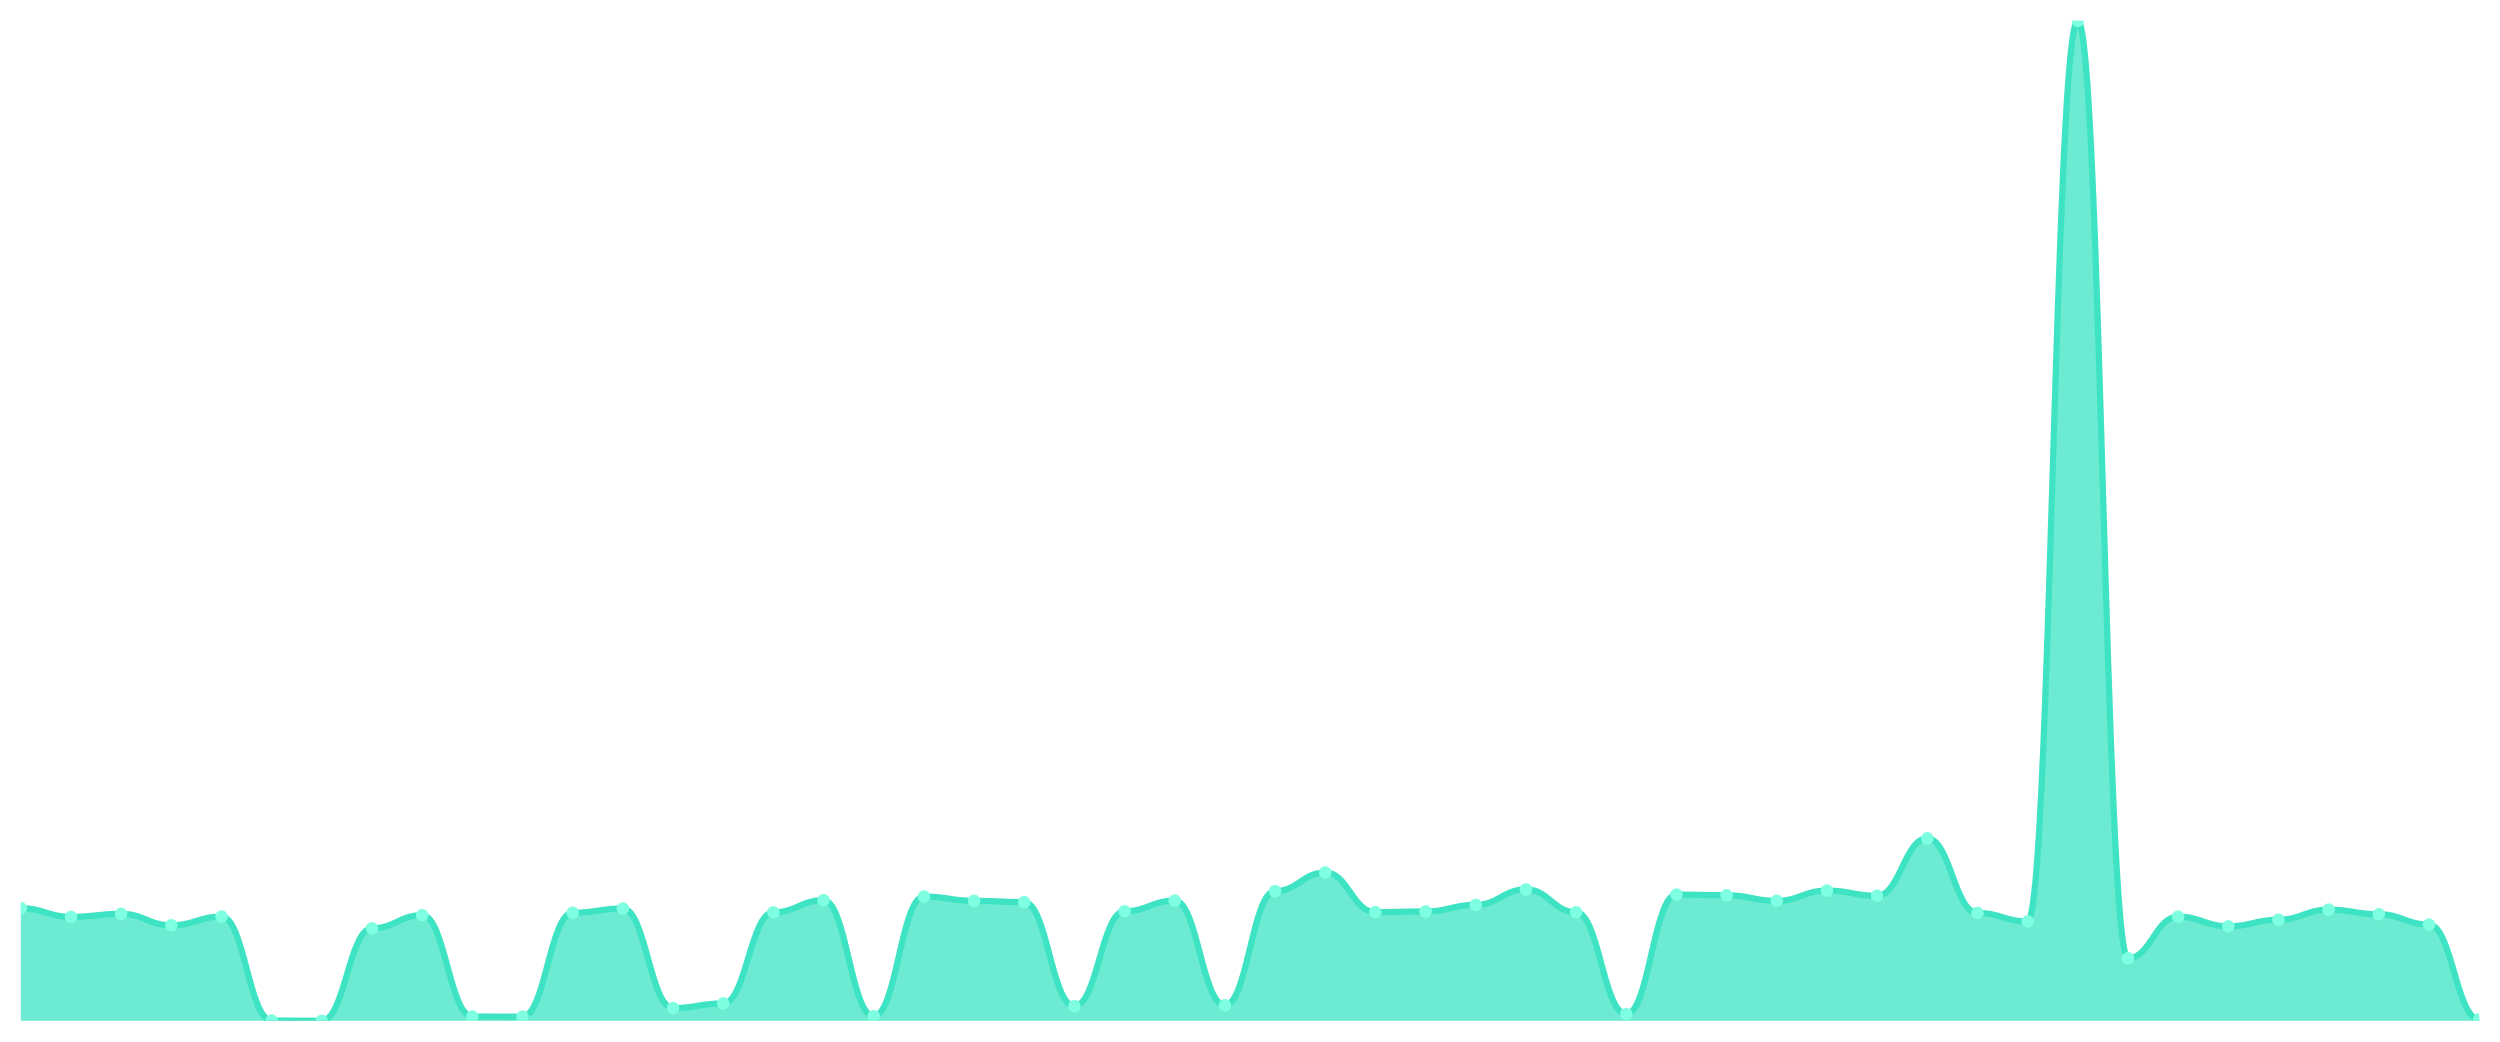
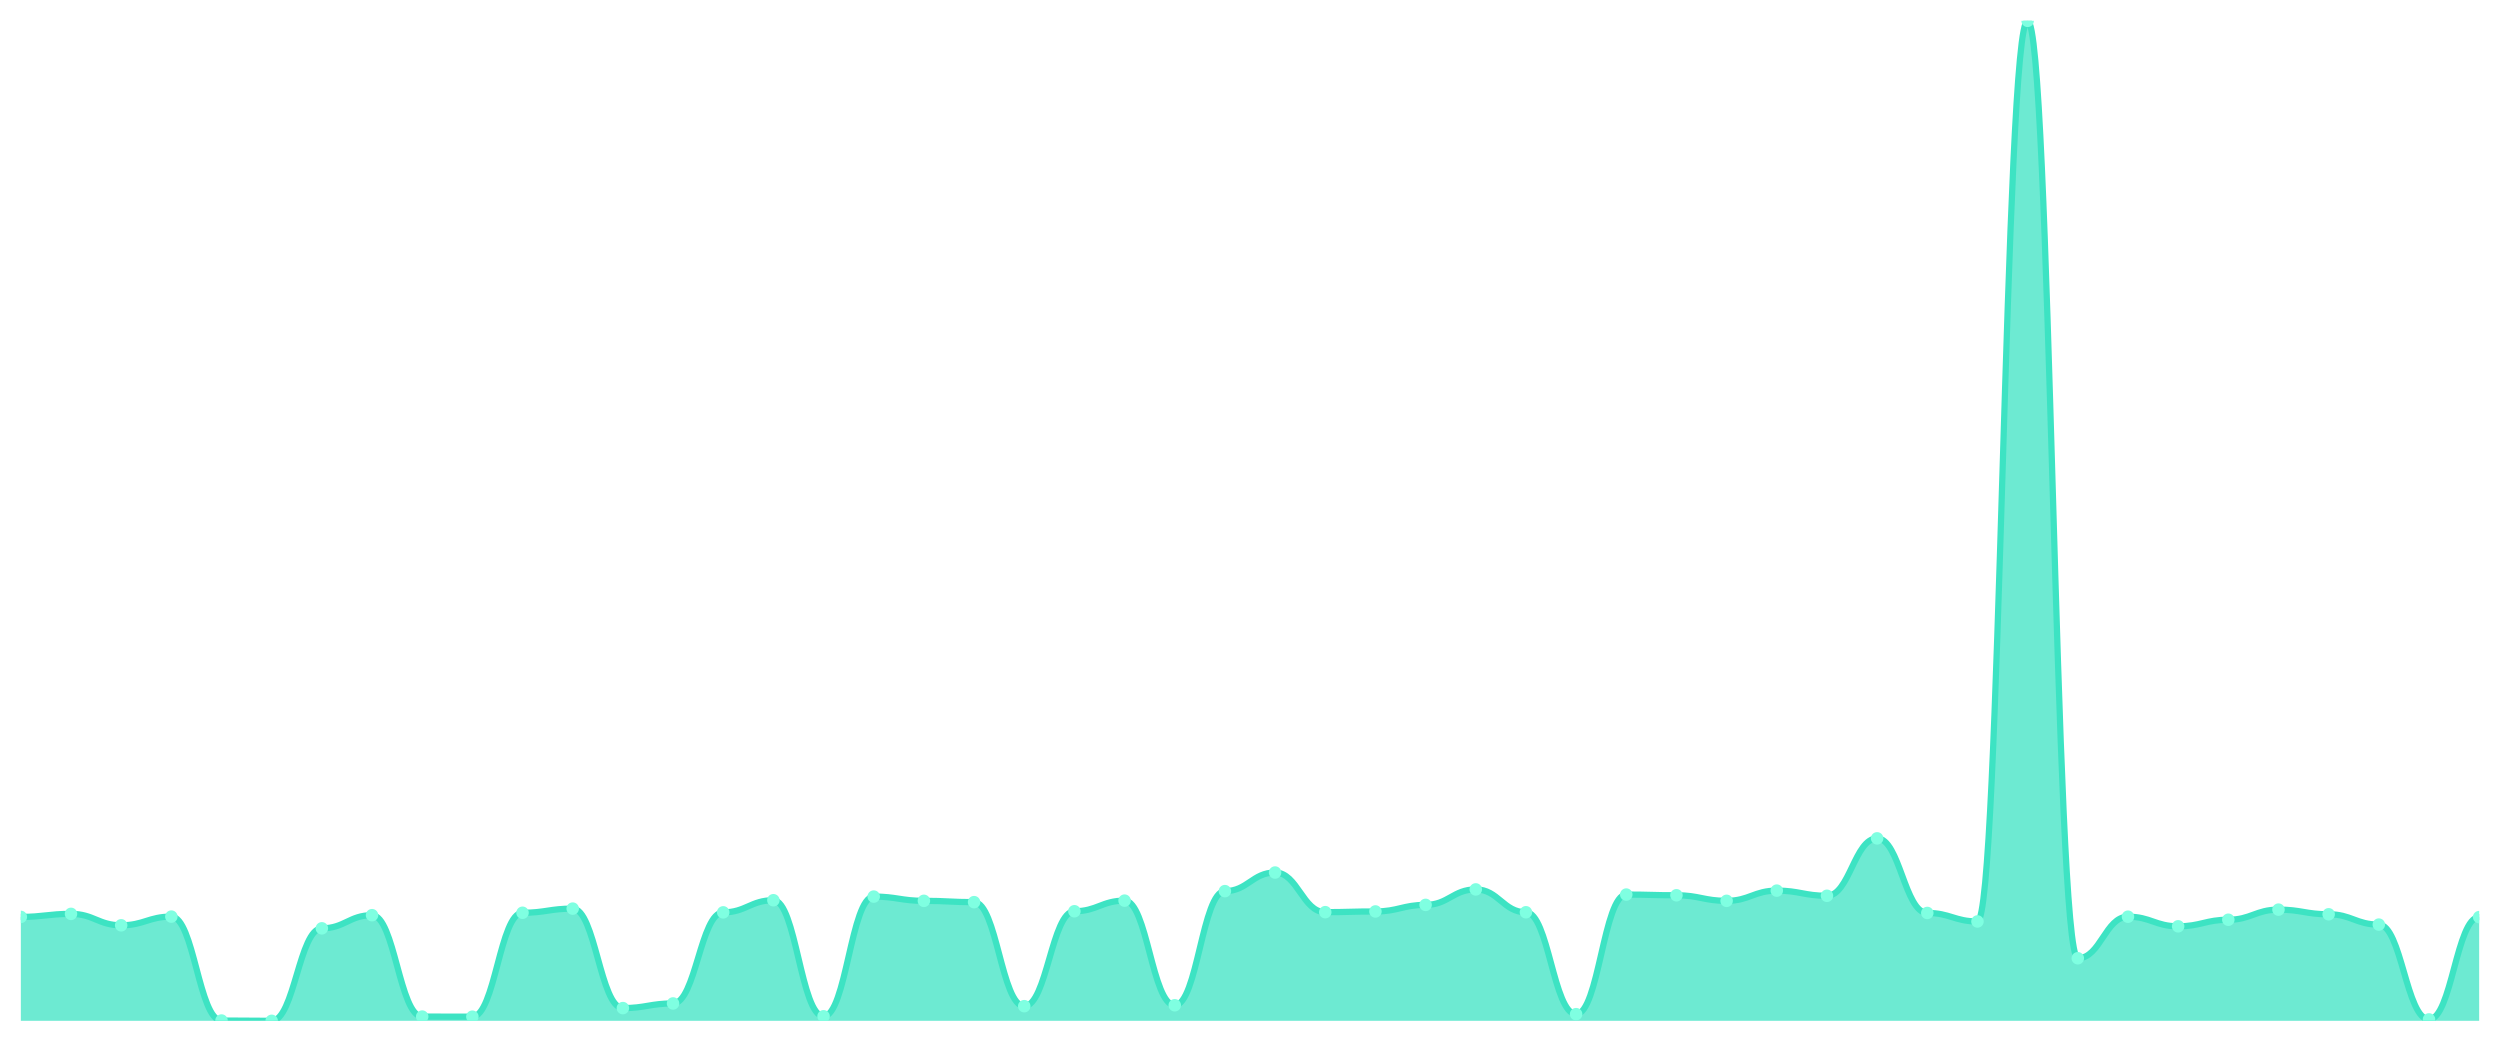
<svg xmlns="http://www.w3.org/2000/svg" viewBox="0 0 1200 500" width="1200" height="500">
  <defs>
    <clipPath id="c">
      <rect x="10" y="10" width="1180" height="480" />
    </clipPath>
  </defs>
  <rect width="1200" height="500" fill="none" />
  <g clip-path="url(#c)">
-     <path d="M 10,490 L 10,435.944 C 20.837,435.944 23.245,440.117 34.082,440.117 C 44.918,440.117 47.327,438.662 58.163,438.662 C 69,438.662 71.408,444.145 82.245,444.145 C 93.082,444.145 95.49,439.972 106.327,439.972 C 117.163,439.972 119.571,489.854 130.408,489.854 C 141.245,489.854 143.653,490 154.49,490 C 165.327,490 167.735,445.6 178.571,445.6 C 189.408,445.6 191.816,439.292 202.653,439.292 C 213.49,439.292 215.898,487.962 226.735,487.962 C 237.571,487.962 239.98,488.011 250.816,488.011 C 261.653,488.011 264.061,438.128 274.898,438.128 C 285.735,438.128 288.143,436.138 298.98,436.138 C 309.816,436.138 312.224,483.886 323.061,483.886 C 333.898,483.886 336.306,481.654 347.143,481.654 C 357.98,481.654 360.388,437.934 371.224,437.934 C 382.061,437.934 384.469,432.111 395.306,432.111 C 406.143,432.111 408.551,487.816 419.388,487.816 C 430.224,487.816 432.633,430.364 443.469,430.364 C 454.306,430.364 456.714,432.402 467.551,432.402 C 478.388,432.402 480.796,433.033 491.633,433.033 C 502.469,433.033 504.878,482.964 515.714,482.964 C 526.551,482.964 528.959,437.4 539.796,437.4 C 550.633,437.4 553.041,432.305 563.878,432.305 C 574.714,432.305 577.122,482.527 587.959,482.527 C 598.796,482.527 601.204,427.744 612.041,427.744 C 622.878,427.744 625.286,418.815 636.122,418.815 C 646.959,418.815 649.367,437.837 660.204,437.837 C 671.041,437.837 673.449,437.497 684.286,437.497 C 695.122,437.497 697.531,434.343 708.367,434.343 C 719.204,434.343 721.612,426.919 732.449,426.919 C 743.286,426.919 745.694,437.885 756.531,437.885 C 767.367,437.885 769.776,486.797 780.612,486.797 C 791.449,486.797 793.857,429.393 804.694,429.393 C 815.531,429.393 817.939,429.733 828.776,429.733 C 839.612,429.733 842.02,432.402 852.857,432.402 C 863.694,432.402 866.102,427.501 876.939,427.501 C 887.776,427.501 890.184,429.976 901.02,429.976 C 911.857,429.976 914.265,402.414 925.102,402.414 C 935.939,402.414 938.347,438.225 949.184,438.225 C 960.02,438.225 962.429,442.301 973.265,442.301 C 984.102,442.301 986.51,10 997.347,10 C 1008.184,10 1010.592,459.964 1021.429,459.964 C 1032.265,459.964 1034.673,440.02 1045.51,440.02 C 1056.347,440.02 1058.755,444.63 1069.592,444.63 C 1080.429,444.63 1082.837,441.476 1093.673,441.476 C 1104.51,441.476 1106.918,436.624 1117.755,436.624 C 1128.592,436.624 1131,438.856 1141.837,438.856 C 1152.673,438.856 1155.082,443.805 1165.918,443.805 C 1176.755,443.805 1179.163,489.321 1190,489.321 L 1190,490 Z" fill="rgba(61,227,195,0.75)" />
-     <path d="M 10,435.944 C 20.837,435.944 23.245,440.117 34.082,440.117 C 44.918,440.117 47.327,438.662 58.163,438.662 C 69,438.662 71.408,444.145 82.245,444.145 C 93.082,444.145 95.49,439.972 106.327,439.972 C 117.163,439.972 119.571,489.854 130.408,489.854 C 141.245,489.854 143.653,490 154.49,490 C 165.327,490 167.735,445.6 178.571,445.6 C 189.408,445.6 191.816,439.292 202.653,439.292 C 213.49,439.292 215.898,487.962 226.735,487.962 C 237.571,487.962 239.98,488.011 250.816,488.011 C 261.653,488.011 264.061,438.128 274.898,438.128 C 285.735,438.128 288.143,436.138 298.98,436.138 C 309.816,436.138 312.224,483.886 323.061,483.886 C 333.898,483.886 336.306,481.654 347.143,481.654 C 357.98,481.654 360.388,437.934 371.224,437.934 C 382.061,437.934 384.469,432.111 395.306,432.111 C 406.143,432.111 408.551,487.816 419.388,487.816 C 430.224,487.816 432.633,430.364 443.469,430.364 C 454.306,430.364 456.714,432.402 467.551,432.402 C 478.388,432.402 480.796,433.033 491.633,433.033 C 502.469,433.033 504.878,482.964 515.714,482.964 C 526.551,482.964 528.959,437.4 539.796,437.4 C 550.633,437.4 553.041,432.305 563.878,432.305 C 574.714,432.305 577.122,482.527 587.959,482.527 C 598.796,482.527 601.204,427.744 612.041,427.744 C 622.878,427.744 625.286,418.815 636.122,418.815 C 646.959,418.815 649.367,437.837 660.204,437.837 C 671.041,437.837 673.449,437.497 684.286,437.497 C 695.122,437.497 697.531,434.343 708.367,434.343 C 719.204,434.343 721.612,426.919 732.449,426.919 C 743.286,426.919 745.694,437.885 756.531,437.885 C 767.367,437.885 769.776,486.797 780.612,486.797 C 791.449,486.797 793.857,429.393 804.694,429.393 C 815.531,429.393 817.939,429.733 828.776,429.733 C 839.612,429.733 842.02,432.402 852.857,432.402 C 863.694,432.402 866.102,427.501 876.939,427.501 C 887.776,427.501 890.184,429.976 901.02,429.976 C 911.857,429.976 914.265,402.414 925.102,402.414 C 935.939,402.414 938.347,438.225 949.184,438.225 C 960.02,438.225 962.429,442.301 973.265,442.301 C 984.102,442.301 986.51,10 997.347,10 C 1008.184,10 1010.592,459.964 1021.429,459.964 C 1032.265,459.964 1034.673,440.02 1045.51,440.02 C 1056.347,440.02 1058.755,444.63 1069.592,444.63 C 1080.429,444.63 1082.837,441.476 1093.673,441.476 C 1104.51,441.476 1106.918,436.624 1117.755,436.624 C 1128.592,436.624 1131,438.856 1141.837,438.856 C 1152.673,438.856 1155.082,443.805 1165.918,443.805 C 1176.755,443.805 1179.163,489.321 1190,489.321" fill="none" stroke="#3de3c3" stroke-width="3" stroke-linecap="round" stroke-linejoin="round" />
-     <circle cx="10" cy="435.944" r="3" fill="#7fffe1" />
-     <circle cx="34.082" cy="440.117" r="3" fill="#7fffe1" />
-     <circle cx="58.163" cy="438.662" r="3" fill="#7fffe1" />
-     <circle cx="82.245" cy="444.145" r="3" fill="#7fffe1" />
-     <circle cx="106.327" cy="439.972" r="3" fill="#7fffe1" />
-     <circle cx="130.408" cy="489.854" r="3" fill="#7fffe1" />
-     <circle cx="154.49" cy="490" r="3" fill="#7fffe1" />
-     <circle cx="178.571" cy="445.6" r="3" fill="#7fffe1" />
-     <circle cx="202.653" cy="439.292" r="3" fill="#7fffe1" />
-     <circle cx="226.735" cy="487.962" r="3" fill="#7fffe1" />
-     <circle cx="250.816" cy="488.011" r="3" fill="#7fffe1" />
-     <circle cx="274.898" cy="438.128" r="3" fill="#7fffe1" />
-     <circle cx="298.98" cy="436.138" r="3" fill="#7fffe1" />
-     <circle cx="323.061" cy="483.886" r="3" fill="#7fffe1" />
-     <circle cx="347.143" cy="481.654" r="3" fill="#7fffe1" />
-     <circle cx="371.224" cy="437.934" r="3" fill="#7fffe1" />
-     <circle cx="395.306" cy="432.111" r="3" fill="#7fffe1" />
-     <circle cx="419.388" cy="487.816" r="3" fill="#7fffe1" />
-     <circle cx="443.469" cy="430.364" r="3" fill="#7fffe1" />
-     <circle cx="467.551" cy="432.402" r="3" fill="#7fffe1" />
-     <circle cx="491.633" cy="433.033" r="3" fill="#7fffe1" />
-     <circle cx="515.714" cy="482.964" r="3" fill="#7fffe1" />
-     <circle cx="539.796" cy="437.4" r="3" fill="#7fffe1" />
-     <circle cx="563.878" cy="432.305" r="3" fill="#7fffe1" />
-     <circle cx="587.959" cy="482.527" r="3" fill="#7fffe1" />
-     <circle cx="612.041" cy="427.744" r="3" fill="#7fffe1" />
-     <circle cx="636.122" cy="418.815" r="3" fill="#7fffe1" />
-     <circle cx="660.204" cy="437.837" r="3" fill="#7fffe1" />
-     <circle cx="684.286" cy="437.497" r="3" fill="#7fffe1" />
-     <circle cx="708.367" cy="434.343" r="3" fill="#7fffe1" />
-     <circle cx="732.449" cy="426.919" r="3" fill="#7fffe1" />
-     <circle cx="756.531" cy="437.885" r="3" fill="#7fffe1" />
-     <circle cx="780.612" cy="486.797" r="3" fill="#7fffe1" />
-     <circle cx="804.694" cy="429.393" r="3" fill="#7fffe1" />
-     <circle cx="828.776" cy="429.733" r="3" fill="#7fffe1" />
-     <circle cx="852.857" cy="432.402" r="3" fill="#7fffe1" />
-     <circle cx="876.939" cy="427.501" r="3" fill="#7fffe1" />
-     <circle cx="901.02" cy="429.976" r="3" fill="#7fffe1" />
-     <circle cx="925.102" cy="402.414" r="3" fill="#7fffe1" />
-     <circle cx="949.184" cy="438.225" r="3" fill="#7fffe1" />
-     <circle cx="973.265" cy="442.301" r="3" fill="#7fffe1" />
-     <circle cx="997.347" cy="10" r="3" fill="#7fffe1" />
-     <circle cx="1021.429" cy="459.964" r="3" fill="#7fffe1" />
-     <circle cx="1045.51" cy="440.02" r="3" fill="#7fffe1" />
-     <circle cx="1069.592" cy="444.63" r="3" fill="#7fffe1" />
-     <circle cx="1093.673" cy="441.476" r="3" fill="#7fffe1" />
-     <circle cx="1117.755" cy="436.624" r="3" fill="#7fffe1" />
-     <circle cx="1141.837" cy="438.856" r="3" fill="#7fffe1" />
-     <circle cx="1165.918" cy="443.805" r="3" fill="#7fffe1" />
-     <circle cx="1190" cy="489.321" r="3" fill="#7fffe1" />
+     <path d="M 10,490 L 10,440.117 C 20.837,440.117 23.245,438.662 34.082,438.662 C 44.918,438.662 47.327,444.145 58.163,444.145 C 69,444.145 71.408,439.972 82.245,439.972 C 93.082,439.972 95.49,489.854 106.327,489.854 C 117.163,489.854 119.571,490 130.408,490 C 141.245,490 143.653,445.6 154.49,445.6 C 165.327,445.6 167.735,439.292 178.571,439.292 C 189.408,439.292 191.816,487.962 202.653,487.962 C 213.49,487.962 215.898,488.011 226.735,488.011 C 237.571,488.011 239.98,438.128 250.816,438.128 C 261.653,438.128 264.061,436.138 274.898,436.138 C 285.735,436.138 288.143,483.886 298.98,483.886 C 309.816,483.886 312.224,481.654 323.061,481.654 C 333.898,481.654 336.306,437.934 347.143,437.934 C 357.98,437.934 360.388,432.111 371.224,432.111 C 382.061,432.111 384.469,487.816 395.306,487.816 C 406.143,487.816 408.551,430.364 419.388,430.364 C 430.224,430.364 432.633,432.402 443.469,432.402 C 454.306,432.402 456.714,433.033 467.551,433.033 C 478.388,433.033 480.796,482.964 491.633,482.964 C 502.469,482.964 504.878,437.4 515.714,437.4 C 526.551,437.4 528.959,432.305 539.796,432.305 C 550.633,432.305 553.041,482.527 563.878,482.527 C 574.714,482.527 577.122,427.744 587.959,427.744 C 598.796,427.744 601.204,418.815 612.041,418.815 C 622.878,418.815 625.286,437.837 636.122,437.837 C 646.959,437.837 649.367,437.497 660.204,437.497 C 671.041,437.497 673.449,434.343 684.286,434.343 C 695.122,434.343 697.531,426.919 708.367,426.919 C 719.204,426.919 721.612,437.885 732.449,437.885 C 743.286,437.885 745.694,486.797 756.531,486.797 C 767.367,486.797 769.776,429.393 780.612,429.393 C 791.449,429.393 793.857,429.733 804.694,429.733 C 815.531,429.733 817.939,432.402 828.776,432.402 C 839.612,432.402 842.02,427.501 852.857,427.501 C 863.694,427.501 866.102,429.976 876.939,429.976 C 887.776,429.976 890.184,402.414 901.02,402.414 C 911.857,402.414 914.265,438.225 925.102,438.225 C 935.939,438.225 938.347,442.301 949.184,442.301 C 960.02,442.301 962.429,10 973.265,10 C 984.102,10 986.51,459.964 997.347,459.964 C 1008.184,459.964 1010.592,440.02 1021.429,440.02 C 1032.265,440.02 1034.673,444.63 1045.51,444.63 C 1056.347,444.63 1058.755,441.476 1069.592,441.476 C 1080.429,441.476 1082.837,436.624 1093.673,436.624 C 1104.51,436.624 1106.918,438.856 1117.755,438.856 C 1128.592,438.856 1131,443.805 1141.837,443.805 C 1152.673,443.805 1155.082,489.321 1165.918,489.321 C 1176.755,489.321 1179.163,440.214 1190,440.214 L 1190,490 Z" fill="rgba(61,227,195,0.75)" />
+     <path d="M 10,440.117 C 20.837,440.117 23.245,438.662 34.082,438.662 C 44.918,438.662 47.327,444.145 58.163,444.145 C 69,444.145 71.408,439.972 82.245,439.972 C 93.082,439.972 95.49,489.854 106.327,489.854 C 117.163,489.854 119.571,490 130.408,490 C 141.245,490 143.653,445.6 154.49,445.6 C 165.327,445.6 167.735,439.292 178.571,439.292 C 189.408,439.292 191.816,487.962 202.653,487.962 C 213.49,487.962 215.898,488.011 226.735,488.011 C 237.571,488.011 239.98,438.128 250.816,438.128 C 261.653,438.128 264.061,436.138 274.898,436.138 C 285.735,436.138 288.143,483.886 298.98,483.886 C 309.816,483.886 312.224,481.654 323.061,481.654 C 333.898,481.654 336.306,437.934 347.143,437.934 C 357.98,437.934 360.388,432.111 371.224,432.111 C 382.061,432.111 384.469,487.816 395.306,487.816 C 406.143,487.816 408.551,430.364 419.388,430.364 C 430.224,430.364 432.633,432.402 443.469,432.402 C 454.306,432.402 456.714,433.033 467.551,433.033 C 478.388,433.033 480.796,482.964 491.633,482.964 C 502.469,482.964 504.878,437.4 515.714,437.4 C 526.551,437.4 528.959,432.305 539.796,432.305 C 550.633,432.305 553.041,482.527 563.878,482.527 C 574.714,482.527 577.122,427.744 587.959,427.744 C 598.796,427.744 601.204,418.815 612.041,418.815 C 622.878,418.815 625.286,437.837 636.122,437.837 C 646.959,437.837 649.367,437.497 660.204,437.497 C 671.041,437.497 673.449,434.343 684.286,434.343 C 695.122,434.343 697.531,426.919 708.367,426.919 C 719.204,426.919 721.612,437.885 732.449,437.885 C 743.286,437.885 745.694,486.797 756.531,486.797 C 767.367,486.797 769.776,429.393 780.612,429.393 C 791.449,429.393 793.857,429.733 804.694,429.733 C 815.531,429.733 817.939,432.402 828.776,432.402 C 839.612,432.402 842.02,427.501 852.857,427.501 C 863.694,427.501 866.102,429.976 876.939,429.976 C 887.776,429.976 890.184,402.414 901.02,402.414 C 911.857,402.414 914.265,438.225 925.102,438.225 C 935.939,438.225 938.347,442.301 949.184,442.301 C 960.02,442.301 962.429,10 973.265,10 C 984.102,10 986.51,459.964 997.347,459.964 C 1008.184,459.964 1010.592,440.02 1021.429,440.02 C 1032.265,440.02 1034.673,444.63 1045.51,444.63 C 1056.347,444.63 1058.755,441.476 1069.592,441.476 C 1080.429,441.476 1082.837,436.624 1093.673,436.624 C 1104.51,436.624 1106.918,438.856 1117.755,438.856 C 1128.592,438.856 1131,443.805 1141.837,443.805 C 1152.673,443.805 1155.082,489.321 1165.918,489.321 C 1176.755,489.321 1179.163,440.214 1190,440.214" fill="none" stroke="#3de3c3" stroke-width="3" stroke-linecap="round" stroke-linejoin="round" />
+     <circle cx="10" cy="440.117" r="3" fill="#7fffe1" />
+     <circle cx="34.082" cy="438.662" r="3" fill="#7fffe1" />
+     <circle cx="58.163" cy="444.145" r="3" fill="#7fffe1" />
+     <circle cx="82.245" cy="439.972" r="3" fill="#7fffe1" />
+     <circle cx="106.327" cy="489.854" r="3" fill="#7fffe1" />
+     <circle cx="130.408" cy="490" r="3" fill="#7fffe1" />
+     <circle cx="154.49" cy="445.6" r="3" fill="#7fffe1" />
+     <circle cx="178.571" cy="439.292" r="3" fill="#7fffe1" />
+     <circle cx="202.653" cy="487.962" r="3" fill="#7fffe1" />
+     <circle cx="226.735" cy="488.011" r="3" fill="#7fffe1" />
+     <circle cx="250.816" cy="438.128" r="3" fill="#7fffe1" />
+     <circle cx="274.898" cy="436.138" r="3" fill="#7fffe1" />
+     <circle cx="298.98" cy="483.886" r="3" fill="#7fffe1" />
+     <circle cx="323.061" cy="481.654" r="3" fill="#7fffe1" />
+     <circle cx="347.143" cy="437.934" r="3" fill="#7fffe1" />
+     <circle cx="371.224" cy="432.111" r="3" fill="#7fffe1" />
+     <circle cx="395.306" cy="487.816" r="3" fill="#7fffe1" />
+     <circle cx="419.388" cy="430.364" r="3" fill="#7fffe1" />
+     <circle cx="443.469" cy="432.402" r="3" fill="#7fffe1" />
+     <circle cx="467.551" cy="433.033" r="3" fill="#7fffe1" />
+     <circle cx="491.633" cy="482.964" r="3" fill="#7fffe1" />
+     <circle cx="515.714" cy="437.4" r="3" fill="#7fffe1" />
+     <circle cx="539.796" cy="432.305" r="3" fill="#7fffe1" />
+     <circle cx="563.878" cy="482.527" r="3" fill="#7fffe1" />
+     <circle cx="587.959" cy="427.744" r="3" fill="#7fffe1" />
+     <circle cx="612.041" cy="418.815" r="3" fill="#7fffe1" />
+     <circle cx="636.122" cy="437.837" r="3" fill="#7fffe1" />
+     <circle cx="660.204" cy="437.497" r="3" fill="#7fffe1" />
+     <circle cx="684.286" cy="434.343" r="3" fill="#7fffe1" />
+     <circle cx="708.367" cy="426.919" r="3" fill="#7fffe1" />
+     <circle cx="732.449" cy="437.885" r="3" fill="#7fffe1" />
+     <circle cx="756.531" cy="486.797" r="3" fill="#7fffe1" />
+     <circle cx="780.612" cy="429.393" r="3" fill="#7fffe1" />
+     <circle cx="804.694" cy="429.733" r="3" fill="#7fffe1" />
+     <circle cx="828.776" cy="432.402" r="3" fill="#7fffe1" />
+     <circle cx="852.857" cy="427.501" r="3" fill="#7fffe1" />
+     <circle cx="876.939" cy="429.976" r="3" fill="#7fffe1" />
+     <circle cx="901.02" cy="402.414" r="3" fill="#7fffe1" />
+     <circle cx="925.102" cy="438.225" r="3" fill="#7fffe1" />
+     <circle cx="949.184" cy="442.301" r="3" fill="#7fffe1" />
+     <circle cx="973.265" cy="10" r="3" fill="#7fffe1" />
+     <circle cx="997.347" cy="459.964" r="3" fill="#7fffe1" />
+     <circle cx="1021.429" cy="440.02" r="3" fill="#7fffe1" />
+     <circle cx="1045.51" cy="444.63" r="3" fill="#7fffe1" />
+     <circle cx="1069.592" cy="441.476" r="3" fill="#7fffe1" />
+     <circle cx="1093.673" cy="436.624" r="3" fill="#7fffe1" />
+     <circle cx="1117.755" cy="438.856" r="3" fill="#7fffe1" />
+     <circle cx="1141.837" cy="443.805" r="3" fill="#7fffe1" />
+     <circle cx="1165.918" cy="489.321" r="3" fill="#7fffe1" />
+     <circle cx="1190" cy="440.214" r="3" fill="#7fffe1" />
  </g>
</svg>
